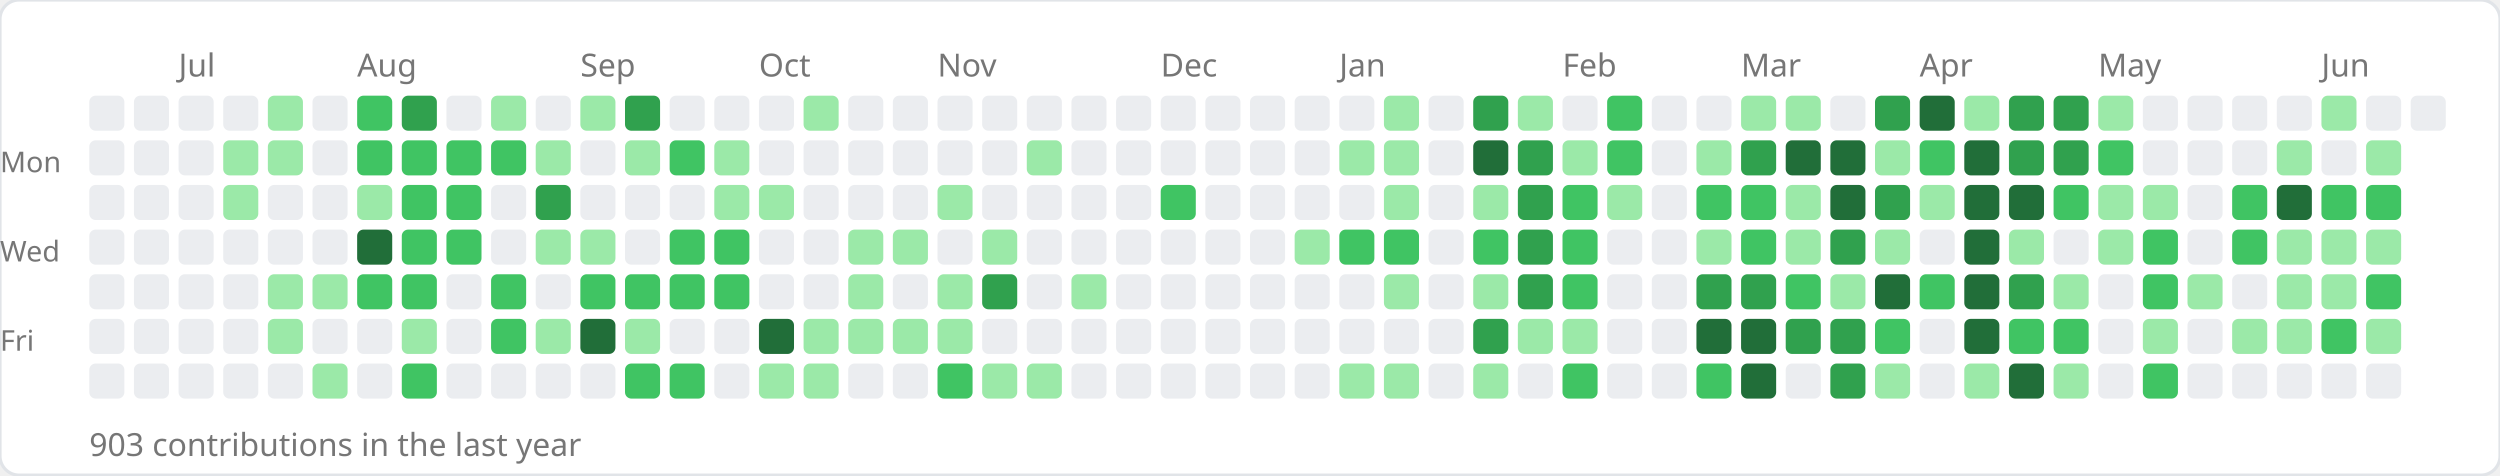
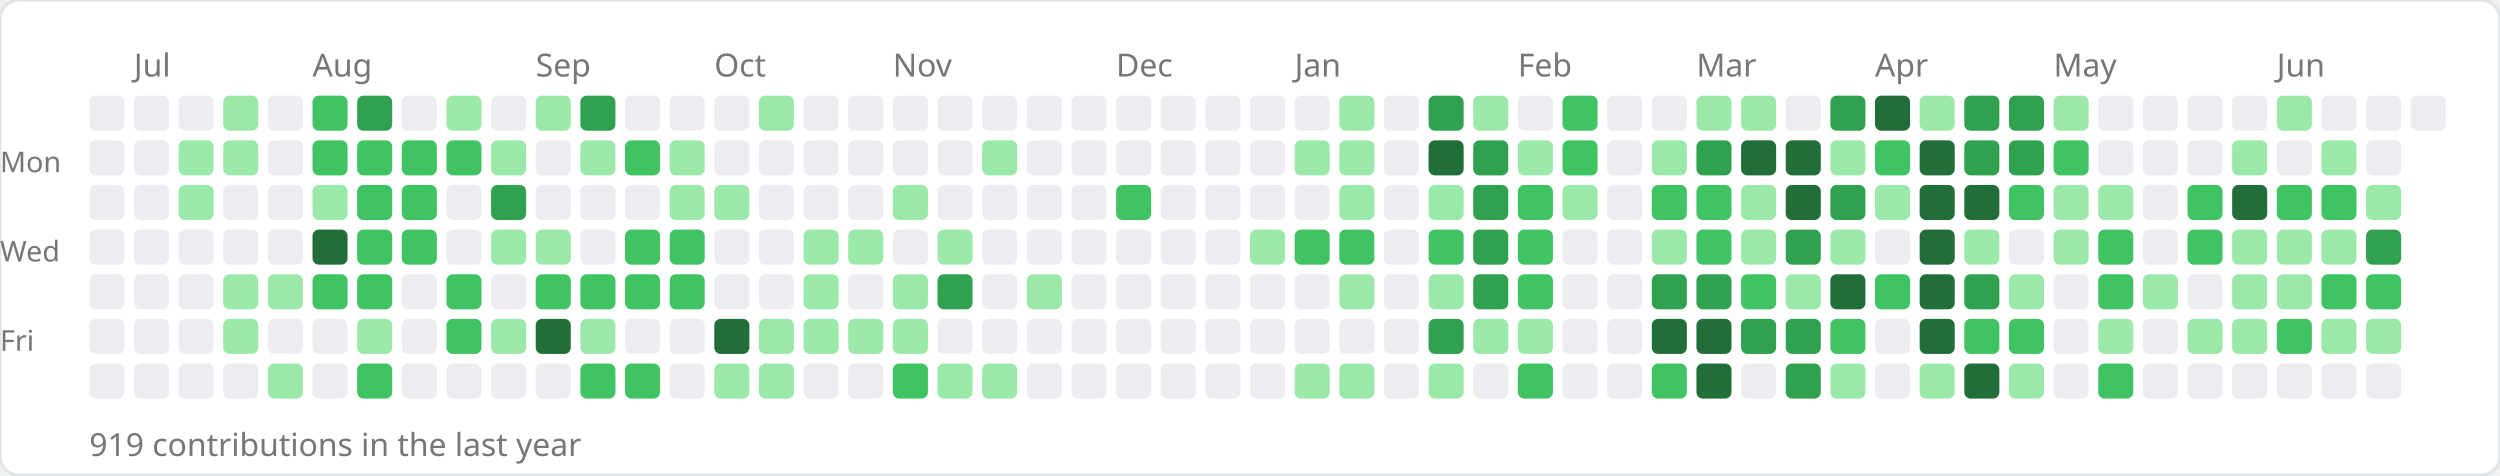
<svg xmlns="http://www.w3.org/2000/svg" width="784" height="149">
  <rect width="784" height="149" rx="6" fill="#ffffff" stroke="#e1e4e8" stroke-width="1" />
-   <text x="56" y="24" font-size="10" fill="#767676" font-family="sans-serif">Jul</text>
-   <text x="112" y="24" font-size="10" fill="#767676" font-family="sans-serif">Aug</text>
-   <text x="182" y="24" font-size="10" fill="#767676" font-family="sans-serif">Sep</text>
-   <text x="238" y="24" font-size="10" fill="#767676" font-family="sans-serif">Oct</text>
-   <text x="294" y="24" font-size="10" fill="#767676" font-family="sans-serif">Nov</text>
-   <text x="364" y="24" font-size="10" fill="#767676" font-family="sans-serif">Dec</text>
-   <text x="420" y="24" font-size="10" fill="#767676" font-family="sans-serif">Jan</text>
-   <text x="490" y="24" font-size="10" fill="#767676" font-family="sans-serif">Feb</text>
-   <text x="546" y="24" font-size="10" fill="#767676" font-family="sans-serif">Mar</text>
-   <text x="602" y="24" font-size="10" fill="#767676" font-family="sans-serif">Apr</text>
-   <text x="658" y="24" font-size="10" fill="#767676" font-family="sans-serif">May</text>
-   <text x="728" y="24" font-size="10" fill="#767676" font-family="sans-serif">Jun</text>
+   <text x="42" y="24" font-size="10" fill="#767676" font-family="sans-serif">Jul</text>
+   <text x="98" y="24" font-size="10" fill="#767676" font-family="sans-serif">Aug</text>
+   <text x="168" y="24" font-size="10" fill="#767676" font-family="sans-serif">Sep</text>
+   <text x="224" y="24" font-size="10" fill="#767676" font-family="sans-serif">Oct</text>
+   <text x="280" y="24" font-size="10" fill="#767676" font-family="sans-serif">Nov</text>
+   <text x="350" y="24" font-size="10" fill="#767676" font-family="sans-serif">Dec</text>
+   <text x="406" y="24" font-size="10" fill="#767676" font-family="sans-serif">Jan</text>
+   <text x="476" y="24" font-size="10" fill="#767676" font-family="sans-serif">Feb</text>
+   <text x="532" y="24" font-size="10" fill="#767676" font-family="sans-serif">Mar</text>
+   <text x="588" y="24" font-size="10" fill="#767676" font-family="sans-serif">Apr</text>
+   <text x="644" y="24" font-size="10" fill="#767676" font-family="sans-serif">May</text>
+   <text x="714" y="24" font-size="10" fill="#767676" font-family="sans-serif">Jun</text>
  <text x="0" y="54" font-size="9" fill="#767676" font-family="sans-serif">Mon</text>
  <text x="0" y="82" font-size="9" fill="#767676" font-family="sans-serif">Wed</text>
  <text x="0" y="110" font-size="9" fill="#767676" font-family="sans-serif">Fri</text>
  <rect x="28" y="30" width="11" height="11" rx="2" fill="#ebedf0" />
  <rect x="28" y="44" width="11" height="11" rx="2" fill="#ebedf0" />
  <rect x="28" y="58" width="11" height="11" rx="2" fill="#ebedf0" />
  <rect x="28" y="72" width="11" height="11" rx="2" fill="#ebedf0" />
  <rect x="28" y="86" width="11" height="11" rx="2" fill="#ebedf0" />
  <rect x="28" y="100" width="11" height="11" rx="2" fill="#ebedf0" />
  <rect x="28" y="114" width="11" height="11" rx="2" fill="#ebedf0" />
  <rect x="42" y="30" width="11" height="11" rx="2" fill="#ebedf0" />
  <rect x="42" y="44" width="11" height="11" rx="2" fill="#ebedf0" />
  <rect x="42" y="58" width="11" height="11" rx="2" fill="#ebedf0" />
  <rect x="42" y="72" width="11" height="11" rx="2" fill="#ebedf0" />
  <rect x="42" y="86" width="11" height="11" rx="2" fill="#ebedf0" />
  <rect x="42" y="100" width="11" height="11" rx="2" fill="#ebedf0" />
  <rect x="42" y="114" width="11" height="11" rx="2" fill="#ebedf0" />
  <rect x="56" y="30" width="11" height="11" rx="2" fill="#ebedf0" />
-   <rect x="56" y="44" width="11" height="11" rx="2" fill="#ebedf0" />
-   <rect x="56" y="58" width="11" height="11" rx="2" fill="#ebedf0" />
+   <rect x="56" y="44" width="11" height="11" rx="2" fill="#9be9a8" />
+   <rect x="56" y="58" width="11" height="11" rx="2" fill="#9be9a8" />
  <rect x="56" y="72" width="11" height="11" rx="2" fill="#ebedf0" />
  <rect x="56" y="86" width="11" height="11" rx="2" fill="#ebedf0" />
  <rect x="56" y="100" width="11" height="11" rx="2" fill="#ebedf0" />
  <rect x="56" y="114" width="11" height="11" rx="2" fill="#ebedf0" />
-   <rect x="70" y="30" width="11" height="11" rx="2" fill="#ebedf0" />
+   <rect x="70" y="30" width="11" height="11" rx="2" fill="#9be9a8" />
  <rect x="70" y="44" width="11" height="11" rx="2" fill="#9be9a8" />
-   <rect x="70" y="58" width="11" height="11" rx="2" fill="#9be9a8" />
+   <rect x="70" y="58" width="11" height="11" rx="2" fill="#ebedf0" />
  <rect x="70" y="72" width="11" height="11" rx="2" fill="#ebedf0" />
-   <rect x="70" y="86" width="11" height="11" rx="2" fill="#ebedf0" />
-   <rect x="70" y="100" width="11" height="11" rx="2" fill="#ebedf0" />
+   <rect x="70" y="86" width="11" height="11" rx="2" fill="#9be9a8" />
+   <rect x="70" y="100" width="11" height="11" rx="2" fill="#9be9a8" />
  <rect x="70" y="114" width="11" height="11" rx="2" fill="#ebedf0" />
-   <rect x="84" y="30" width="11" height="11" rx="2" fill="#9be9a8" />
-   <rect x="84" y="44" width="11" height="11" rx="2" fill="#9be9a8" />
+   <rect x="84" y="30" width="11" height="11" rx="2" fill="#ebedf0" />
+   <rect x="84" y="44" width="11" height="11" rx="2" fill="#ebedf0" />
  <rect x="84" y="58" width="11" height="11" rx="2" fill="#ebedf0" />
  <rect x="84" y="72" width="11" height="11" rx="2" fill="#ebedf0" />
  <rect x="84" y="86" width="11" height="11" rx="2" fill="#9be9a8" />
-   <rect x="84" y="100" width="11" height="11" rx="2" fill="#9be9a8" />
-   <rect x="84" y="114" width="11" height="11" rx="2" fill="#ebedf0" />
-   <rect x="98" y="30" width="11" height="11" rx="2" fill="#ebedf0" />
-   <rect x="98" y="44" width="11" height="11" rx="2" fill="#ebedf0" />
-   <rect x="98" y="58" width="11" height="11" rx="2" fill="#ebedf0" />
-   <rect x="98" y="72" width="11" height="11" rx="2" fill="#ebedf0" />
-   <rect x="98" y="86" width="11" height="11" rx="2" fill="#9be9a8" />
+   <rect x="84" y="100" width="11" height="11" rx="2" fill="#ebedf0" />
+   <rect x="84" y="114" width="11" height="11" rx="2" fill="#9be9a8" />
+   <rect x="98" y="30" width="11" height="11" rx="2" fill="#40c463" />
+   <rect x="98" y="44" width="11" height="11" rx="2" fill="#40c463" />
+   <rect x="98" y="58" width="11" height="11" rx="2" fill="#9be9a8" />
+   <rect x="98" y="72" width="11" height="11" rx="2" fill="#216e39" />
+   <rect x="98" y="86" width="11" height="11" rx="2" fill="#40c463" />
  <rect x="98" y="100" width="11" height="11" rx="2" fill="#ebedf0" />
-   <rect x="98" y="114" width="11" height="11" rx="2" fill="#9be9a8" />
-   <rect x="112" y="30" width="11" height="11" rx="2" fill="#40c463" />
+   <rect x="98" y="114" width="11" height="11" rx="2" fill="#ebedf0" />
+   <rect x="112" y="30" width="11" height="11" rx="2" fill="#30a14e" />
  <rect x="112" y="44" width="11" height="11" rx="2" fill="#40c463" />
-   <rect x="112" y="58" width="11" height="11" rx="2" fill="#9be9a8" />
-   <rect x="112" y="72" width="11" height="11" rx="2" fill="#216e39" />
+   <rect x="112" y="58" width="11" height="11" rx="2" fill="#40c463" />
+   <rect x="112" y="72" width="11" height="11" rx="2" fill="#40c463" />
  <rect x="112" y="86" width="11" height="11" rx="2" fill="#40c463" />
-   <rect x="112" y="100" width="11" height="11" rx="2" fill="#ebedf0" />
-   <rect x="112" y="114" width="11" height="11" rx="2" fill="#ebedf0" />
-   <rect x="126" y="30" width="11" height="11" rx="2" fill="#30a14e" />
+   <rect x="112" y="100" width="11" height="11" rx="2" fill="#9be9a8" />
+   <rect x="112" y="114" width="11" height="11" rx="2" fill="#40c463" />
+   <rect x="126" y="30" width="11" height="11" rx="2" fill="#ebedf0" />
  <rect x="126" y="44" width="11" height="11" rx="2" fill="#40c463" />
  <rect x="126" y="58" width="11" height="11" rx="2" fill="#40c463" />
  <rect x="126" y="72" width="11" height="11" rx="2" fill="#40c463" />
-   <rect x="126" y="86" width="11" height="11" rx="2" fill="#40c463" />
-   <rect x="126" y="100" width="11" height="11" rx="2" fill="#9be9a8" />
-   <rect x="126" y="114" width="11" height="11" rx="2" fill="#40c463" />
-   <rect x="140" y="30" width="11" height="11" rx="2" fill="#ebedf0" />
+   <rect x="126" y="86" width="11" height="11" rx="2" fill="#ebedf0" />
+   <rect x="126" y="100" width="11" height="11" rx="2" fill="#ebedf0" />
+   <rect x="126" y="114" width="11" height="11" rx="2" fill="#ebedf0" />
+   <rect x="140" y="30" width="11" height="11" rx="2" fill="#9be9a8" />
  <rect x="140" y="44" width="11" height="11" rx="2" fill="#40c463" />
-   <rect x="140" y="58" width="11" height="11" rx="2" fill="#40c463" />
-   <rect x="140" y="72" width="11" height="11" rx="2" fill="#40c463" />
-   <rect x="140" y="86" width="11" height="11" rx="2" fill="#ebedf0" />
-   <rect x="140" y="100" width="11" height="11" rx="2" fill="#ebedf0" />
+   <rect x="140" y="58" width="11" height="11" rx="2" fill="#ebedf0" />
+   <rect x="140" y="72" width="11" height="11" rx="2" fill="#ebedf0" />
+   <rect x="140" y="86" width="11" height="11" rx="2" fill="#40c463" />
+   <rect x="140" y="100" width="11" height="11" rx="2" fill="#40c463" />
  <rect x="140" y="114" width="11" height="11" rx="2" fill="#ebedf0" />
-   <rect x="154" y="30" width="11" height="11" rx="2" fill="#9be9a8" />
-   <rect x="154" y="44" width="11" height="11" rx="2" fill="#40c463" />
-   <rect x="154" y="58" width="11" height="11" rx="2" fill="#ebedf0" />
-   <rect x="154" y="72" width="11" height="11" rx="2" fill="#ebedf0" />
-   <rect x="154" y="86" width="11" height="11" rx="2" fill="#40c463" />
-   <rect x="154" y="100" width="11" height="11" rx="2" fill="#40c463" />
+   <rect x="154" y="30" width="11" height="11" rx="2" fill="#ebedf0" />
+   <rect x="154" y="44" width="11" height="11" rx="2" fill="#9be9a8" />
+   <rect x="154" y="58" width="11" height="11" rx="2" fill="#30a14e" />
+   <rect x="154" y="72" width="11" height="11" rx="2" fill="#9be9a8" />
+   <rect x="154" y="86" width="11" height="11" rx="2" fill="#ebedf0" />
+   <rect x="154" y="100" width="11" height="11" rx="2" fill="#9be9a8" />
  <rect x="154" y="114" width="11" height="11" rx="2" fill="#ebedf0" />
-   <rect x="168" y="30" width="11" height="11" rx="2" fill="#ebedf0" />
-   <rect x="168" y="44" width="11" height="11" rx="2" fill="#9be9a8" />
-   <rect x="168" y="58" width="11" height="11" rx="2" fill="#30a14e" />
+   <rect x="168" y="30" width="11" height="11" rx="2" fill="#9be9a8" />
+   <rect x="168" y="44" width="11" height="11" rx="2" fill="#ebedf0" />
+   <rect x="168" y="58" width="11" height="11" rx="2" fill="#ebedf0" />
  <rect x="168" y="72" width="11" height="11" rx="2" fill="#9be9a8" />
-   <rect x="168" y="86" width="11" height="11" rx="2" fill="#ebedf0" />
-   <rect x="168" y="100" width="11" height="11" rx="2" fill="#9be9a8" />
+   <rect x="168" y="86" width="11" height="11" rx="2" fill="#40c463" />
+   <rect x="168" y="100" width="11" height="11" rx="2" fill="#216e39" />
  <rect x="168" y="114" width="11" height="11" rx="2" fill="#ebedf0" />
-   <rect x="182" y="30" width="11" height="11" rx="2" fill="#9be9a8" />
-   <rect x="182" y="44" width="11" height="11" rx="2" fill="#ebedf0" />
+   <rect x="182" y="30" width="11" height="11" rx="2" fill="#30a14e" />
+   <rect x="182" y="44" width="11" height="11" rx="2" fill="#9be9a8" />
  <rect x="182" y="58" width="11" height="11" rx="2" fill="#ebedf0" />
-   <rect x="182" y="72" width="11" height="11" rx="2" fill="#9be9a8" />
+   <rect x="182" y="72" width="11" height="11" rx="2" fill="#ebedf0" />
  <rect x="182" y="86" width="11" height="11" rx="2" fill="#40c463" />
-   <rect x="182" y="100" width="11" height="11" rx="2" fill="#216e39" />
-   <rect x="182" y="114" width="11" height="11" rx="2" fill="#ebedf0" />
-   <rect x="196" y="30" width="11" height="11" rx="2" fill="#30a14e" />
-   <rect x="196" y="44" width="11" height="11" rx="2" fill="#9be9a8" />
+   <rect x="182" y="100" width="11" height="11" rx="2" fill="#9be9a8" />
+   <rect x="182" y="114" width="11" height="11" rx="2" fill="#40c463" />
+   <rect x="196" y="30" width="11" height="11" rx="2" fill="#ebedf0" />
+   <rect x="196" y="44" width="11" height="11" rx="2" fill="#40c463" />
  <rect x="196" y="58" width="11" height="11" rx="2" fill="#ebedf0" />
-   <rect x="196" y="72" width="11" height="11" rx="2" fill="#ebedf0" />
+   <rect x="196" y="72" width="11" height="11" rx="2" fill="#40c463" />
  <rect x="196" y="86" width="11" height="11" rx="2" fill="#40c463" />
-   <rect x="196" y="100" width="11" height="11" rx="2" fill="#9be9a8" />
+   <rect x="196" y="100" width="11" height="11" rx="2" fill="#ebedf0" />
  <rect x="196" y="114" width="11" height="11" rx="2" fill="#40c463" />
  <rect x="210" y="30" width="11" height="11" rx="2" fill="#ebedf0" />
-   <rect x="210" y="44" width="11" height="11" rx="2" fill="#40c463" />
-   <rect x="210" y="58" width="11" height="11" rx="2" fill="#ebedf0" />
+   <rect x="210" y="44" width="11" height="11" rx="2" fill="#9be9a8" />
+   <rect x="210" y="58" width="11" height="11" rx="2" fill="#9be9a8" />
  <rect x="210" y="72" width="11" height="11" rx="2" fill="#40c463" />
  <rect x="210" y="86" width="11" height="11" rx="2" fill="#40c463" />
  <rect x="210" y="100" width="11" height="11" rx="2" fill="#ebedf0" />
-   <rect x="210" y="114" width="11" height="11" rx="2" fill="#40c463" />
+   <rect x="210" y="114" width="11" height="11" rx="2" fill="#ebedf0" />
  <rect x="224" y="30" width="11" height="11" rx="2" fill="#ebedf0" />
-   <rect x="224" y="44" width="11" height="11" rx="2" fill="#9be9a8" />
+   <rect x="224" y="44" width="11" height="11" rx="2" fill="#ebedf0" />
  <rect x="224" y="58" width="11" height="11" rx="2" fill="#9be9a8" />
-   <rect x="224" y="72" width="11" height="11" rx="2" fill="#40c463" />
-   <rect x="224" y="86" width="11" height="11" rx="2" fill="#40c463" />
-   <rect x="224" y="100" width="11" height="11" rx="2" fill="#ebedf0" />
-   <rect x="224" y="114" width="11" height="11" rx="2" fill="#ebedf0" />
-   <rect x="238" y="30" width="11" height="11" rx="2" fill="#ebedf0" />
+   <rect x="224" y="72" width="11" height="11" rx="2" fill="#ebedf0" />
+   <rect x="224" y="86" width="11" height="11" rx="2" fill="#ebedf0" />
+   <rect x="224" y="100" width="11" height="11" rx="2" fill="#216e39" />
+   <rect x="224" y="114" width="11" height="11" rx="2" fill="#9be9a8" />
+   <rect x="238" y="30" width="11" height="11" rx="2" fill="#9be9a8" />
  <rect x="238" y="44" width="11" height="11" rx="2" fill="#ebedf0" />
-   <rect x="238" y="58" width="11" height="11" rx="2" fill="#9be9a8" />
+   <rect x="238" y="58" width="11" height="11" rx="2" fill="#ebedf0" />
  <rect x="238" y="72" width="11" height="11" rx="2" fill="#ebedf0" />
  <rect x="238" y="86" width="11" height="11" rx="2" fill="#ebedf0" />
-   <rect x="238" y="100" width="11" height="11" rx="2" fill="#216e39" />
+   <rect x="238" y="100" width="11" height="11" rx="2" fill="#9be9a8" />
  <rect x="238" y="114" width="11" height="11" rx="2" fill="#9be9a8" />
-   <rect x="252" y="30" width="11" height="11" rx="2" fill="#9be9a8" />
+   <rect x="252" y="30" width="11" height="11" rx="2" fill="#ebedf0" />
  <rect x="252" y="44" width="11" height="11" rx="2" fill="#ebedf0" />
  <rect x="252" y="58" width="11" height="11" rx="2" fill="#ebedf0" />
-   <rect x="252" y="72" width="11" height="11" rx="2" fill="#ebedf0" />
-   <rect x="252" y="86" width="11" height="11" rx="2" fill="#ebedf0" />
+   <rect x="252" y="72" width="11" height="11" rx="2" fill="#9be9a8" />
+   <rect x="252" y="86" width="11" height="11" rx="2" fill="#9be9a8" />
  <rect x="252" y="100" width="11" height="11" rx="2" fill="#9be9a8" />
-   <rect x="252" y="114" width="11" height="11" rx="2" fill="#9be9a8" />
+   <rect x="252" y="114" width="11" height="11" rx="2" fill="#ebedf0" />
  <rect x="266" y="30" width="11" height="11" rx="2" fill="#ebedf0" />
  <rect x="266" y="44" width="11" height="11" rx="2" fill="#ebedf0" />
  <rect x="266" y="58" width="11" height="11" rx="2" fill="#ebedf0" />
  <rect x="266" y="72" width="11" height="11" rx="2" fill="#9be9a8" />
-   <rect x="266" y="86" width="11" height="11" rx="2" fill="#9be9a8" />
+   <rect x="266" y="86" width="11" height="11" rx="2" fill="#ebedf0" />
  <rect x="266" y="100" width="11" height="11" rx="2" fill="#9be9a8" />
  <rect x="266" y="114" width="11" height="11" rx="2" fill="#ebedf0" />
  <rect x="280" y="30" width="11" height="11" rx="2" fill="#ebedf0" />
  <rect x="280" y="44" width="11" height="11" rx="2" fill="#ebedf0" />
-   <rect x="280" y="58" width="11" height="11" rx="2" fill="#ebedf0" />
-   <rect x="280" y="72" width="11" height="11" rx="2" fill="#9be9a8" />
-   <rect x="280" y="86" width="11" height="11" rx="2" fill="#ebedf0" />
+   <rect x="280" y="58" width="11" height="11" rx="2" fill="#9be9a8" />
+   <rect x="280" y="72" width="11" height="11" rx="2" fill="#ebedf0" />
+   <rect x="280" y="86" width="11" height="11" rx="2" fill="#9be9a8" />
  <rect x="280" y="100" width="11" height="11" rx="2" fill="#9be9a8" />
-   <rect x="280" y="114" width="11" height="11" rx="2" fill="#ebedf0" />
+   <rect x="280" y="114" width="11" height="11" rx="2" fill="#40c463" />
  <rect x="294" y="30" width="11" height="11" rx="2" fill="#ebedf0" />
  <rect x="294" y="44" width="11" height="11" rx="2" fill="#ebedf0" />
-   <rect x="294" y="58" width="11" height="11" rx="2" fill="#9be9a8" />
-   <rect x="294" y="72" width="11" height="11" rx="2" fill="#ebedf0" />
-   <rect x="294" y="86" width="11" height="11" rx="2" fill="#9be9a8" />
-   <rect x="294" y="100" width="11" height="11" rx="2" fill="#9be9a8" />
-   <rect x="294" y="114" width="11" height="11" rx="2" fill="#40c463" />
+   <rect x="294" y="58" width="11" height="11" rx="2" fill="#ebedf0" />
+   <rect x="294" y="72" width="11" height="11" rx="2" fill="#9be9a8" />
+   <rect x="294" y="86" width="11" height="11" rx="2" fill="#30a14e" />
+   <rect x="294" y="100" width="11" height="11" rx="2" fill="#ebedf0" />
+   <rect x="294" y="114" width="11" height="11" rx="2" fill="#9be9a8" />
  <rect x="308" y="30" width="11" height="11" rx="2" fill="#ebedf0" />
-   <rect x="308" y="44" width="11" height="11" rx="2" fill="#ebedf0" />
+   <rect x="308" y="44" width="11" height="11" rx="2" fill="#9be9a8" />
  <rect x="308" y="58" width="11" height="11" rx="2" fill="#ebedf0" />
-   <rect x="308" y="72" width="11" height="11" rx="2" fill="#9be9a8" />
-   <rect x="308" y="86" width="11" height="11" rx="2" fill="#30a14e" />
+   <rect x="308" y="72" width="11" height="11" rx="2" fill="#ebedf0" />
+   <rect x="308" y="86" width="11" height="11" rx="2" fill="#ebedf0" />
  <rect x="308" y="100" width="11" height="11" rx="2" fill="#ebedf0" />
  <rect x="308" y="114" width="11" height="11" rx="2" fill="#9be9a8" />
  <rect x="322" y="30" width="11" height="11" rx="2" fill="#ebedf0" />
-   <rect x="322" y="44" width="11" height="11" rx="2" fill="#9be9a8" />
+   <rect x="322" y="44" width="11" height="11" rx="2" fill="#ebedf0" />
  <rect x="322" y="58" width="11" height="11" rx="2" fill="#ebedf0" />
  <rect x="322" y="72" width="11" height="11" rx="2" fill="#ebedf0" />
-   <rect x="322" y="86" width="11" height="11" rx="2" fill="#ebedf0" />
+   <rect x="322" y="86" width="11" height="11" rx="2" fill="#9be9a8" />
  <rect x="322" y="100" width="11" height="11" rx="2" fill="#ebedf0" />
-   <rect x="322" y="114" width="11" height="11" rx="2" fill="#9be9a8" />
+   <rect x="322" y="114" width="11" height="11" rx="2" fill="#ebedf0" />
  <rect x="336" y="30" width="11" height="11" rx="2" fill="#ebedf0" />
  <rect x="336" y="44" width="11" height="11" rx="2" fill="#ebedf0" />
  <rect x="336" y="58" width="11" height="11" rx="2" fill="#ebedf0" />
  <rect x="336" y="72" width="11" height="11" rx="2" fill="#ebedf0" />
-   <rect x="336" y="86" width="11" height="11" rx="2" fill="#9be9a8" />
+   <rect x="336" y="86" width="11" height="11" rx="2" fill="#ebedf0" />
  <rect x="336" y="100" width="11" height="11" rx="2" fill="#ebedf0" />
  <rect x="336" y="114" width="11" height="11" rx="2" fill="#ebedf0" />
  <rect x="350" y="30" width="11" height="11" rx="2" fill="#ebedf0" />
  <rect x="350" y="44" width="11" height="11" rx="2" fill="#ebedf0" />
-   <rect x="350" y="58" width="11" height="11" rx="2" fill="#ebedf0" />
+   <rect x="350" y="58" width="11" height="11" rx="2" fill="#40c463" />
  <rect x="350" y="72" width="11" height="11" rx="2" fill="#ebedf0" />
  <rect x="350" y="86" width="11" height="11" rx="2" fill="#ebedf0" />
  <rect x="350" y="100" width="11" height="11" rx="2" fill="#ebedf0" />
  <rect x="350" y="114" width="11" height="11" rx="2" fill="#ebedf0" />
  <rect x="364" y="30" width="11" height="11" rx="2" fill="#ebedf0" />
  <rect x="364" y="44" width="11" height="11" rx="2" fill="#ebedf0" />
-   <rect x="364" y="58" width="11" height="11" rx="2" fill="#40c463" />
+   <rect x="364" y="58" width="11" height="11" rx="2" fill="#ebedf0" />
  <rect x="364" y="72" width="11" height="11" rx="2" fill="#ebedf0" />
  <rect x="364" y="86" width="11" height="11" rx="2" fill="#ebedf0" />
  <rect x="364" y="100" width="11" height="11" rx="2" fill="#ebedf0" />
  <rect x="364" y="114" width="11" height="11" rx="2" fill="#ebedf0" />
  <rect x="378" y="30" width="11" height="11" rx="2" fill="#ebedf0" />
  <rect x="378" y="44" width="11" height="11" rx="2" fill="#ebedf0" />
  <rect x="378" y="58" width="11" height="11" rx="2" fill="#ebedf0" />
  <rect x="378" y="72" width="11" height="11" rx="2" fill="#ebedf0" />
  <rect x="378" y="86" width="11" height="11" rx="2" fill="#ebedf0" />
  <rect x="378" y="100" width="11" height="11" rx="2" fill="#ebedf0" />
  <rect x="378" y="114" width="11" height="11" rx="2" fill="#ebedf0" />
  <rect x="392" y="30" width="11" height="11" rx="2" fill="#ebedf0" />
  <rect x="392" y="44" width="11" height="11" rx="2" fill="#ebedf0" />
  <rect x="392" y="58" width="11" height="11" rx="2" fill="#ebedf0" />
-   <rect x="392" y="72" width="11" height="11" rx="2" fill="#ebedf0" />
+   <rect x="392" y="72" width="11" height="11" rx="2" fill="#9be9a8" />
  <rect x="392" y="86" width="11" height="11" rx="2" fill="#ebedf0" />
  <rect x="392" y="100" width="11" height="11" rx="2" fill="#ebedf0" />
  <rect x="392" y="114" width="11" height="11" rx="2" fill="#ebedf0" />
  <rect x="406" y="30" width="11" height="11" rx="2" fill="#ebedf0" />
-   <rect x="406" y="44" width="11" height="11" rx="2" fill="#ebedf0" />
+   <rect x="406" y="44" width="11" height="11" rx="2" fill="#9be9a8" />
  <rect x="406" y="58" width="11" height="11" rx="2" fill="#ebedf0" />
-   <rect x="406" y="72" width="11" height="11" rx="2" fill="#9be9a8" />
+   <rect x="406" y="72" width="11" height="11" rx="2" fill="#40c463" />
  <rect x="406" y="86" width="11" height="11" rx="2" fill="#ebedf0" />
  <rect x="406" y="100" width="11" height="11" rx="2" fill="#ebedf0" />
-   <rect x="406" y="114" width="11" height="11" rx="2" fill="#ebedf0" />
-   <rect x="420" y="30" width="11" height="11" rx="2" fill="#ebedf0" />
+   <rect x="406" y="114" width="11" height="11" rx="2" fill="#9be9a8" />
+   <rect x="420" y="30" width="11" height="11" rx="2" fill="#9be9a8" />
  <rect x="420" y="44" width="11" height="11" rx="2" fill="#9be9a8" />
-   <rect x="420" y="58" width="11" height="11" rx="2" fill="#ebedf0" />
+   <rect x="420" y="58" width="11" height="11" rx="2" fill="#9be9a8" />
  <rect x="420" y="72" width="11" height="11" rx="2" fill="#40c463" />
-   <rect x="420" y="86" width="11" height="11" rx="2" fill="#ebedf0" />
+   <rect x="420" y="86" width="11" height="11" rx="2" fill="#9be9a8" />
  <rect x="420" y="100" width="11" height="11" rx="2" fill="#ebedf0" />
  <rect x="420" y="114" width="11" height="11" rx="2" fill="#9be9a8" />
-   <rect x="434" y="30" width="11" height="11" rx="2" fill="#9be9a8" />
-   <rect x="434" y="44" width="11" height="11" rx="2" fill="#9be9a8" />
-   <rect x="434" y="58" width="11" height="11" rx="2" fill="#9be9a8" />
-   <rect x="434" y="72" width="11" height="11" rx="2" fill="#40c463" />
-   <rect x="434" y="86" width="11" height="11" rx="2" fill="#9be9a8" />
+   <rect x="434" y="30" width="11" height="11" rx="2" fill="#ebedf0" />
+   <rect x="434" y="44" width="11" height="11" rx="2" fill="#ebedf0" />
+   <rect x="434" y="58" width="11" height="11" rx="2" fill="#ebedf0" />
+   <rect x="434" y="72" width="11" height="11" rx="2" fill="#ebedf0" />
+   <rect x="434" y="86" width="11" height="11" rx="2" fill="#ebedf0" />
  <rect x="434" y="100" width="11" height="11" rx="2" fill="#ebedf0" />
-   <rect x="434" y="114" width="11" height="11" rx="2" fill="#9be9a8" />
-   <rect x="448" y="30" width="11" height="11" rx="2" fill="#ebedf0" />
-   <rect x="448" y="44" width="11" height="11" rx="2" fill="#ebedf0" />
-   <rect x="448" y="58" width="11" height="11" rx="2" fill="#ebedf0" />
-   <rect x="448" y="72" width="11" height="11" rx="2" fill="#ebedf0" />
-   <rect x="448" y="86" width="11" height="11" rx="2" fill="#ebedf0" />
-   <rect x="448" y="100" width="11" height="11" rx="2" fill="#ebedf0" />
-   <rect x="448" y="114" width="11" height="11" rx="2" fill="#ebedf0" />
-   <rect x="462" y="30" width="11" height="11" rx="2" fill="#30a14e" />
-   <rect x="462" y="44" width="11" height="11" rx="2" fill="#216e39" />
-   <rect x="462" y="58" width="11" height="11" rx="2" fill="#9be9a8" />
-   <rect x="462" y="72" width="11" height="11" rx="2" fill="#40c463" />
-   <rect x="462" y="86" width="11" height="11" rx="2" fill="#9be9a8" />
-   <rect x="462" y="100" width="11" height="11" rx="2" fill="#30a14e" />
-   <rect x="462" y="114" width="11" height="11" rx="2" fill="#9be9a8" />
-   <rect x="476" y="30" width="11" height="11" rx="2" fill="#9be9a8" />
-   <rect x="476" y="44" width="11" height="11" rx="2" fill="#30a14e" />
-   <rect x="476" y="58" width="11" height="11" rx="2" fill="#30a14e" />
-   <rect x="476" y="72" width="11" height="11" rx="2" fill="#30a14e" />
-   <rect x="476" y="86" width="11" height="11" rx="2" fill="#30a14e" />
+   <rect x="434" y="114" width="11" height="11" rx="2" fill="#ebedf0" />
+   <rect x="448" y="30" width="11" height="11" rx="2" fill="#30a14e" />
+   <rect x="448" y="44" width="11" height="11" rx="2" fill="#216e39" />
+   <rect x="448" y="58" width="11" height="11" rx="2" fill="#9be9a8" />
+   <rect x="448" y="72" width="11" height="11" rx="2" fill="#40c463" />
+   <rect x="448" y="86" width="11" height="11" rx="2" fill="#9be9a8" />
+   <rect x="448" y="100" width="11" height="11" rx="2" fill="#30a14e" />
+   <rect x="448" y="114" width="11" height="11" rx="2" fill="#9be9a8" />
+   <rect x="462" y="30" width="11" height="11" rx="2" fill="#9be9a8" />
+   <rect x="462" y="44" width="11" height="11" rx="2" fill="#30a14e" />
+   <rect x="462" y="58" width="11" height="11" rx="2" fill="#30a14e" />
+   <rect x="462" y="72" width="11" height="11" rx="2" fill="#30a14e" />
+   <rect x="462" y="86" width="11" height="11" rx="2" fill="#30a14e" />
+   <rect x="462" y="100" width="11" height="11" rx="2" fill="#9be9a8" />
+   <rect x="462" y="114" width="11" height="11" rx="2" fill="#ebedf0" />
+   <rect x="476" y="30" width="11" height="11" rx="2" fill="#ebedf0" />
+   <rect x="476" y="44" width="11" height="11" rx="2" fill="#9be9a8" />
+   <rect x="476" y="58" width="11" height="11" rx="2" fill="#40c463" />
+   <rect x="476" y="72" width="11" height="11" rx="2" fill="#40c463" />
+   <rect x="476" y="86" width="11" height="11" rx="2" fill="#40c463" />
  <rect x="476" y="100" width="11" height="11" rx="2" fill="#9be9a8" />
-   <rect x="476" y="114" width="11" height="11" rx="2" fill="#ebedf0" />
-   <rect x="490" y="30" width="11" height="11" rx="2" fill="#ebedf0" />
-   <rect x="490" y="44" width="11" height="11" rx="2" fill="#9be9a8" />
-   <rect x="490" y="58" width="11" height="11" rx="2" fill="#40c463" />
-   <rect x="490" y="72" width="11" height="11" rx="2" fill="#40c463" />
-   <rect x="490" y="86" width="11" height="11" rx="2" fill="#40c463" />
-   <rect x="490" y="100" width="11" height="11" rx="2" fill="#9be9a8" />
-   <rect x="490" y="114" width="11" height="11" rx="2" fill="#40c463" />
-   <rect x="504" y="30" width="11" height="11" rx="2" fill="#40c463" />
-   <rect x="504" y="44" width="11" height="11" rx="2" fill="#40c463" />
-   <rect x="504" y="58" width="11" height="11" rx="2" fill="#9be9a8" />
+   <rect x="476" y="114" width="11" height="11" rx="2" fill="#40c463" />
+   <rect x="490" y="30" width="11" height="11" rx="2" fill="#40c463" />
+   <rect x="490" y="44" width="11" height="11" rx="2" fill="#40c463" />
+   <rect x="490" y="58" width="11" height="11" rx="2" fill="#9be9a8" />
+   <rect x="490" y="72" width="11" height="11" rx="2" fill="#ebedf0" />
+   <rect x="490" y="86" width="11" height="11" rx="2" fill="#ebedf0" />
+   <rect x="490" y="100" width="11" height="11" rx="2" fill="#ebedf0" />
+   <rect x="490" y="114" width="11" height="11" rx="2" fill="#ebedf0" />
+   <rect x="504" y="30" width="11" height="11" rx="2" fill="#ebedf0" />
+   <rect x="504" y="44" width="11" height="11" rx="2" fill="#ebedf0" />
+   <rect x="504" y="58" width="11" height="11" rx="2" fill="#ebedf0" />
  <rect x="504" y="72" width="11" height="11" rx="2" fill="#ebedf0" />
  <rect x="504" y="86" width="11" height="11" rx="2" fill="#ebedf0" />
  <rect x="504" y="100" width="11" height="11" rx="2" fill="#ebedf0" />
  <rect x="504" y="114" width="11" height="11" rx="2" fill="#ebedf0" />
  <rect x="518" y="30" width="11" height="11" rx="2" fill="#ebedf0" />
-   <rect x="518" y="44" width="11" height="11" rx="2" fill="#ebedf0" />
-   <rect x="518" y="58" width="11" height="11" rx="2" fill="#ebedf0" />
-   <rect x="518" y="72" width="11" height="11" rx="2" fill="#ebedf0" />
-   <rect x="518" y="86" width="11" height="11" rx="2" fill="#ebedf0" />
-   <rect x="518" y="100" width="11" height="11" rx="2" fill="#ebedf0" />
-   <rect x="518" y="114" width="11" height="11" rx="2" fill="#ebedf0" />
-   <rect x="532" y="30" width="11" height="11" rx="2" fill="#ebedf0" />
-   <rect x="532" y="44" width="11" height="11" rx="2" fill="#9be9a8" />
+   <rect x="518" y="44" width="11" height="11" rx="2" fill="#9be9a8" />
+   <rect x="518" y="58" width="11" height="11" rx="2" fill="#40c463" />
+   <rect x="518" y="72" width="11" height="11" rx="2" fill="#9be9a8" />
+   <rect x="518" y="86" width="11" height="11" rx="2" fill="#30a14e" />
+   <rect x="518" y="100" width="11" height="11" rx="2" fill="#216e39" />
+   <rect x="518" y="114" width="11" height="11" rx="2" fill="#40c463" />
+   <rect x="532" y="30" width="11" height="11" rx="2" fill="#9be9a8" />
+   <rect x="532" y="44" width="11" height="11" rx="2" fill="#30a14e" />
  <rect x="532" y="58" width="11" height="11" rx="2" fill="#40c463" />
-   <rect x="532" y="72" width="11" height="11" rx="2" fill="#9be9a8" />
+   <rect x="532" y="72" width="11" height="11" rx="2" fill="#40c463" />
  <rect x="532" y="86" width="11" height="11" rx="2" fill="#30a14e" />
  <rect x="532" y="100" width="11" height="11" rx="2" fill="#216e39" />
-   <rect x="532" y="114" width="11" height="11" rx="2" fill="#40c463" />
+   <rect x="532" y="114" width="11" height="11" rx="2" fill="#216e39" />
  <rect x="546" y="30" width="11" height="11" rx="2" fill="#9be9a8" />
-   <rect x="546" y="44" width="11" height="11" rx="2" fill="#30a14e" />
-   <rect x="546" y="58" width="11" height="11" rx="2" fill="#40c463" />
-   <rect x="546" y="72" width="11" height="11" rx="2" fill="#40c463" />
-   <rect x="546" y="86" width="11" height="11" rx="2" fill="#30a14e" />
-   <rect x="546" y="100" width="11" height="11" rx="2" fill="#216e39" />
-   <rect x="546" y="114" width="11" height="11" rx="2" fill="#216e39" />
-   <rect x="560" y="30" width="11" height="11" rx="2" fill="#9be9a8" />
+   <rect x="546" y="44" width="11" height="11" rx="2" fill="#216e39" />
+   <rect x="546" y="58" width="11" height="11" rx="2" fill="#9be9a8" />
+   <rect x="546" y="72" width="11" height="11" rx="2" fill="#9be9a8" />
+   <rect x="546" y="86" width="11" height="11" rx="2" fill="#40c463" />
+   <rect x="546" y="100" width="11" height="11" rx="2" fill="#30a14e" />
+   <rect x="546" y="114" width="11" height="11" rx="2" fill="#ebedf0" />
+   <rect x="560" y="30" width="11" height="11" rx="2" fill="#ebedf0" />
  <rect x="560" y="44" width="11" height="11" rx="2" fill="#216e39" />
-   <rect x="560" y="58" width="11" height="11" rx="2" fill="#9be9a8" />
-   <rect x="560" y="72" width="11" height="11" rx="2" fill="#9be9a8" />
-   <rect x="560" y="86" width="11" height="11" rx="2" fill="#40c463" />
+   <rect x="560" y="58" width="11" height="11" rx="2" fill="#216e39" />
+   <rect x="560" y="72" width="11" height="11" rx="2" fill="#30a14e" />
+   <rect x="560" y="86" width="11" height="11" rx="2" fill="#9be9a8" />
  <rect x="560" y="100" width="11" height="11" rx="2" fill="#30a14e" />
-   <rect x="560" y="114" width="11" height="11" rx="2" fill="#ebedf0" />
-   <rect x="574" y="30" width="11" height="11" rx="2" fill="#ebedf0" />
-   <rect x="574" y="44" width="11" height="11" rx="2" fill="#216e39" />
-   <rect x="574" y="58" width="11" height="11" rx="2" fill="#216e39" />
-   <rect x="574" y="72" width="11" height="11" rx="2" fill="#30a14e" />
-   <rect x="574" y="86" width="11" height="11" rx="2" fill="#9be9a8" />
-   <rect x="574" y="100" width="11" height="11" rx="2" fill="#30a14e" />
-   <rect x="574" y="114" width="11" height="11" rx="2" fill="#30a14e" />
-   <rect x="588" y="30" width="11" height="11" rx="2" fill="#30a14e" />
-   <rect x="588" y="44" width="11" height="11" rx="2" fill="#9be9a8" />
-   <rect x="588" y="58" width="11" height="11" rx="2" fill="#30a14e" />
-   <rect x="588" y="72" width="11" height="11" rx="2" fill="#9be9a8" />
-   <rect x="588" y="86" width="11" height="11" rx="2" fill="#216e39" />
-   <rect x="588" y="100" width="11" height="11" rx="2" fill="#40c463" />
-   <rect x="588" y="114" width="11" height="11" rx="2" fill="#9be9a8" />
-   <rect x="602" y="30" width="11" height="11" rx="2" fill="#216e39" />
-   <rect x="602" y="44" width="11" height="11" rx="2" fill="#40c463" />
-   <rect x="602" y="58" width="11" height="11" rx="2" fill="#9be9a8" />
-   <rect x="602" y="72" width="11" height="11" rx="2" fill="#ebedf0" />
-   <rect x="602" y="86" width="11" height="11" rx="2" fill="#40c463" />
-   <rect x="602" y="100" width="11" height="11" rx="2" fill="#ebedf0" />
-   <rect x="602" y="114" width="11" height="11" rx="2" fill="#ebedf0" />
-   <rect x="616" y="30" width="11" height="11" rx="2" fill="#9be9a8" />
-   <rect x="616" y="44" width="11" height="11" rx="2" fill="#216e39" />
+   <rect x="560" y="114" width="11" height="11" rx="2" fill="#30a14e" />
+   <rect x="574" y="30" width="11" height="11" rx="2" fill="#30a14e" />
+   <rect x="574" y="44" width="11" height="11" rx="2" fill="#9be9a8" />
+   <rect x="574" y="58" width="11" height="11" rx="2" fill="#30a14e" />
+   <rect x="574" y="72" width="11" height="11" rx="2" fill="#9be9a8" />
+   <rect x="574" y="86" width="11" height="11" rx="2" fill="#216e39" />
+   <rect x="574" y="100" width="11" height="11" rx="2" fill="#40c463" />
+   <rect x="574" y="114" width="11" height="11" rx="2" fill="#9be9a8" />
+   <rect x="588" y="30" width="11" height="11" rx="2" fill="#216e39" />
+   <rect x="588" y="44" width="11" height="11" rx="2" fill="#40c463" />
+   <rect x="588" y="58" width="11" height="11" rx="2" fill="#9be9a8" />
+   <rect x="588" y="72" width="11" height="11" rx="2" fill="#ebedf0" />
+   <rect x="588" y="86" width="11" height="11" rx="2" fill="#40c463" />
+   <rect x="588" y="100" width="11" height="11" rx="2" fill="#ebedf0" />
+   <rect x="588" y="114" width="11" height="11" rx="2" fill="#ebedf0" />
+   <rect x="602" y="30" width="11" height="11" rx="2" fill="#9be9a8" />
+   <rect x="602" y="44" width="11" height="11" rx="2" fill="#216e39" />
+   <rect x="602" y="58" width="11" height="11" rx="2" fill="#216e39" />
+   <rect x="602" y="72" width="11" height="11" rx="2" fill="#216e39" />
+   <rect x="602" y="86" width="11" height="11" rx="2" fill="#216e39" />
+   <rect x="602" y="100" width="11" height="11" rx="2" fill="#216e39" />
+   <rect x="602" y="114" width="11" height="11" rx="2" fill="#9be9a8" />
+   <rect x="616" y="30" width="11" height="11" rx="2" fill="#30a14e" />
+   <rect x="616" y="44" width="11" height="11" rx="2" fill="#30a14e" />
  <rect x="616" y="58" width="11" height="11" rx="2" fill="#216e39" />
-   <rect x="616" y="72" width="11" height="11" rx="2" fill="#216e39" />
-   <rect x="616" y="86" width="11" height="11" rx="2" fill="#216e39" />
-   <rect x="616" y="100" width="11" height="11" rx="2" fill="#216e39" />
-   <rect x="616" y="114" width="11" height="11" rx="2" fill="#9be9a8" />
+   <rect x="616" y="72" width="11" height="11" rx="2" fill="#9be9a8" />
+   <rect x="616" y="86" width="11" height="11" rx="2" fill="#30a14e" />
+   <rect x="616" y="100" width="11" height="11" rx="2" fill="#40c463" />
+   <rect x="616" y="114" width="11" height="11" rx="2" fill="#216e39" />
  <rect x="630" y="30" width="11" height="11" rx="2" fill="#30a14e" />
  <rect x="630" y="44" width="11" height="11" rx="2" fill="#30a14e" />
-   <rect x="630" y="58" width="11" height="11" rx="2" fill="#216e39" />
-   <rect x="630" y="72" width="11" height="11" rx="2" fill="#9be9a8" />
-   <rect x="630" y="86" width="11" height="11" rx="2" fill="#30a14e" />
+   <rect x="630" y="58" width="11" height="11" rx="2" fill="#40c463" />
+   <rect x="630" y="72" width="11" height="11" rx="2" fill="#ebedf0" />
+   <rect x="630" y="86" width="11" height="11" rx="2" fill="#9be9a8" />
  <rect x="630" y="100" width="11" height="11" rx="2" fill="#40c463" />
-   <rect x="630" y="114" width="11" height="11" rx="2" fill="#216e39" />
-   <rect x="644" y="30" width="11" height="11" rx="2" fill="#30a14e" />
-   <rect x="644" y="44" width="11" height="11" rx="2" fill="#30a14e" />
-   <rect x="644" y="58" width="11" height="11" rx="2" fill="#40c463" />
-   <rect x="644" y="72" width="11" height="11" rx="2" fill="#ebedf0" />
-   <rect x="644" y="86" width="11" height="11" rx="2" fill="#9be9a8" />
-   <rect x="644" y="100" width="11" height="11" rx="2" fill="#40c463" />
-   <rect x="644" y="114" width="11" height="11" rx="2" fill="#9be9a8" />
-   <rect x="658" y="30" width="11" height="11" rx="2" fill="#9be9a8" />
-   <rect x="658" y="44" width="11" height="11" rx="2" fill="#40c463" />
+   <rect x="630" y="114" width="11" height="11" rx="2" fill="#9be9a8" />
+   <rect x="644" y="30" width="11" height="11" rx="2" fill="#9be9a8" />
+   <rect x="644" y="44" width="11" height="11" rx="2" fill="#40c463" />
+   <rect x="644" y="58" width="11" height="11" rx="2" fill="#9be9a8" />
+   <rect x="644" y="72" width="11" height="11" rx="2" fill="#9be9a8" />
+   <rect x="644" y="86" width="11" height="11" rx="2" fill="#ebedf0" />
+   <rect x="644" y="100" width="11" height="11" rx="2" fill="#ebedf0" />
+   <rect x="644" y="114" width="11" height="11" rx="2" fill="#ebedf0" />
+   <rect x="658" y="30" width="11" height="11" rx="2" fill="#ebedf0" />
+   <rect x="658" y="44" width="11" height="11" rx="2" fill="#ebedf0" />
  <rect x="658" y="58" width="11" height="11" rx="2" fill="#9be9a8" />
-   <rect x="658" y="72" width="11" height="11" rx="2" fill="#9be9a8" />
-   <rect x="658" y="86" width="11" height="11" rx="2" fill="#ebedf0" />
-   <rect x="658" y="100" width="11" height="11" rx="2" fill="#ebedf0" />
-   <rect x="658" y="114" width="11" height="11" rx="2" fill="#ebedf0" />
+   <rect x="658" y="72" width="11" height="11" rx="2" fill="#40c463" />
+   <rect x="658" y="86" width="11" height="11" rx="2" fill="#40c463" />
+   <rect x="658" y="100" width="11" height="11" rx="2" fill="#9be9a8" />
+   <rect x="658" y="114" width="11" height="11" rx="2" fill="#40c463" />
  <rect x="672" y="30" width="11" height="11" rx="2" fill="#ebedf0" />
  <rect x="672" y="44" width="11" height="11" rx="2" fill="#ebedf0" />
-   <rect x="672" y="58" width="11" height="11" rx="2" fill="#9be9a8" />
-   <rect x="672" y="72" width="11" height="11" rx="2" fill="#40c463" />
-   <rect x="672" y="86" width="11" height="11" rx="2" fill="#40c463" />
-   <rect x="672" y="100" width="11" height="11" rx="2" fill="#9be9a8" />
-   <rect x="672" y="114" width="11" height="11" rx="2" fill="#40c463" />
+   <rect x="672" y="58" width="11" height="11" rx="2" fill="#ebedf0" />
+   <rect x="672" y="72" width="11" height="11" rx="2" fill="#ebedf0" />
+   <rect x="672" y="86" width="11" height="11" rx="2" fill="#9be9a8" />
+   <rect x="672" y="100" width="11" height="11" rx="2" fill="#ebedf0" />
+   <rect x="672" y="114" width="11" height="11" rx="2" fill="#ebedf0" />
  <rect x="686" y="30" width="11" height="11" rx="2" fill="#ebedf0" />
  <rect x="686" y="44" width="11" height="11" rx="2" fill="#ebedf0" />
-   <rect x="686" y="58" width="11" height="11" rx="2" fill="#ebedf0" />
-   <rect x="686" y="72" width="11" height="11" rx="2" fill="#ebedf0" />
-   <rect x="686" y="86" width="11" height="11" rx="2" fill="#9be9a8" />
-   <rect x="686" y="100" width="11" height="11" rx="2" fill="#ebedf0" />
+   <rect x="686" y="58" width="11" height="11" rx="2" fill="#40c463" />
+   <rect x="686" y="72" width="11" height="11" rx="2" fill="#40c463" />
+   <rect x="686" y="86" width="11" height="11" rx="2" fill="#ebedf0" />
+   <rect x="686" y="100" width="11" height="11" rx="2" fill="#9be9a8" />
  <rect x="686" y="114" width="11" height="11" rx="2" fill="#ebedf0" />
  <rect x="700" y="30" width="11" height="11" rx="2" fill="#ebedf0" />
-   <rect x="700" y="44" width="11" height="11" rx="2" fill="#ebedf0" />
-   <rect x="700" y="58" width="11" height="11" rx="2" fill="#40c463" />
-   <rect x="700" y="72" width="11" height="11" rx="2" fill="#40c463" />
-   <rect x="700" y="86" width="11" height="11" rx="2" fill="#ebedf0" />
+   <rect x="700" y="44" width="11" height="11" rx="2" fill="#9be9a8" />
+   <rect x="700" y="58" width="11" height="11" rx="2" fill="#216e39" />
+   <rect x="700" y="72" width="11" height="11" rx="2" fill="#9be9a8" />
+   <rect x="700" y="86" width="11" height="11" rx="2" fill="#9be9a8" />
  <rect x="700" y="100" width="11" height="11" rx="2" fill="#9be9a8" />
  <rect x="700" y="114" width="11" height="11" rx="2" fill="#ebedf0" />
-   <rect x="714" y="30" width="11" height="11" rx="2" fill="#ebedf0" />
-   <rect x="714" y="44" width="11" height="11" rx="2" fill="#9be9a8" />
-   <rect x="714" y="58" width="11" height="11" rx="2" fill="#216e39" />
+   <rect x="714" y="30" width="11" height="11" rx="2" fill="#9be9a8" />
+   <rect x="714" y="44" width="11" height="11" rx="2" fill="#ebedf0" />
+   <rect x="714" y="58" width="11" height="11" rx="2" fill="#40c463" />
  <rect x="714" y="72" width="11" height="11" rx="2" fill="#9be9a8" />
  <rect x="714" y="86" width="11" height="11" rx="2" fill="#9be9a8" />
-   <rect x="714" y="100" width="11" height="11" rx="2" fill="#9be9a8" />
+   <rect x="714" y="100" width="11" height="11" rx="2" fill="#40c463" />
  <rect x="714" y="114" width="11" height="11" rx="2" fill="#ebedf0" />
-   <rect x="728" y="30" width="11" height="11" rx="2" fill="#9be9a8" />
-   <rect x="728" y="44" width="11" height="11" rx="2" fill="#ebedf0" />
+   <rect x="728" y="30" width="11" height="11" rx="2" fill="#ebedf0" />
+   <rect x="728" y="44" width="11" height="11" rx="2" fill="#9be9a8" />
  <rect x="728" y="58" width="11" height="11" rx="2" fill="#40c463" />
  <rect x="728" y="72" width="11" height="11" rx="2" fill="#9be9a8" />
-   <rect x="728" y="86" width="11" height="11" rx="2" fill="#9be9a8" />
-   <rect x="728" y="100" width="11" height="11" rx="2" fill="#40c463" />
+   <rect x="728" y="86" width="11" height="11" rx="2" fill="#40c463" />
+   <rect x="728" y="100" width="11" height="11" rx="2" fill="#9be9a8" />
  <rect x="728" y="114" width="11" height="11" rx="2" fill="#ebedf0" />
  <rect x="742" y="30" width="11" height="11" rx="2" fill="#ebedf0" />
-   <rect x="742" y="44" width="11" height="11" rx="2" fill="#9be9a8" />
-   <rect x="742" y="58" width="11" height="11" rx="2" fill="#40c463" />
-   <rect x="742" y="72" width="11" height="11" rx="2" fill="#9be9a8" />
+   <rect x="742" y="44" width="11" height="11" rx="2" fill="#ebedf0" />
+   <rect x="742" y="58" width="11" height="11" rx="2" fill="#9be9a8" />
+   <rect x="742" y="72" width="11" height="11" rx="2" fill="#30a14e" />
  <rect x="742" y="86" width="11" height="11" rx="2" fill="#40c463" />
  <rect x="742" y="100" width="11" height="11" rx="2" fill="#9be9a8" />
  <rect x="742" y="114" width="11" height="11" rx="2" fill="#ebedf0" />
  <rect x="756" y="30" width="11" height="11" rx="2" fill="#ebedf0" />
-   <text x="28" y="143" font-size="10" fill="#767676" font-family="sans-serif">903 contributions in the last year</text>
+   <text x="28" y="143" font-size="10" fill="#767676" font-family="sans-serif">919 contributions in the last year</text>
</svg>
